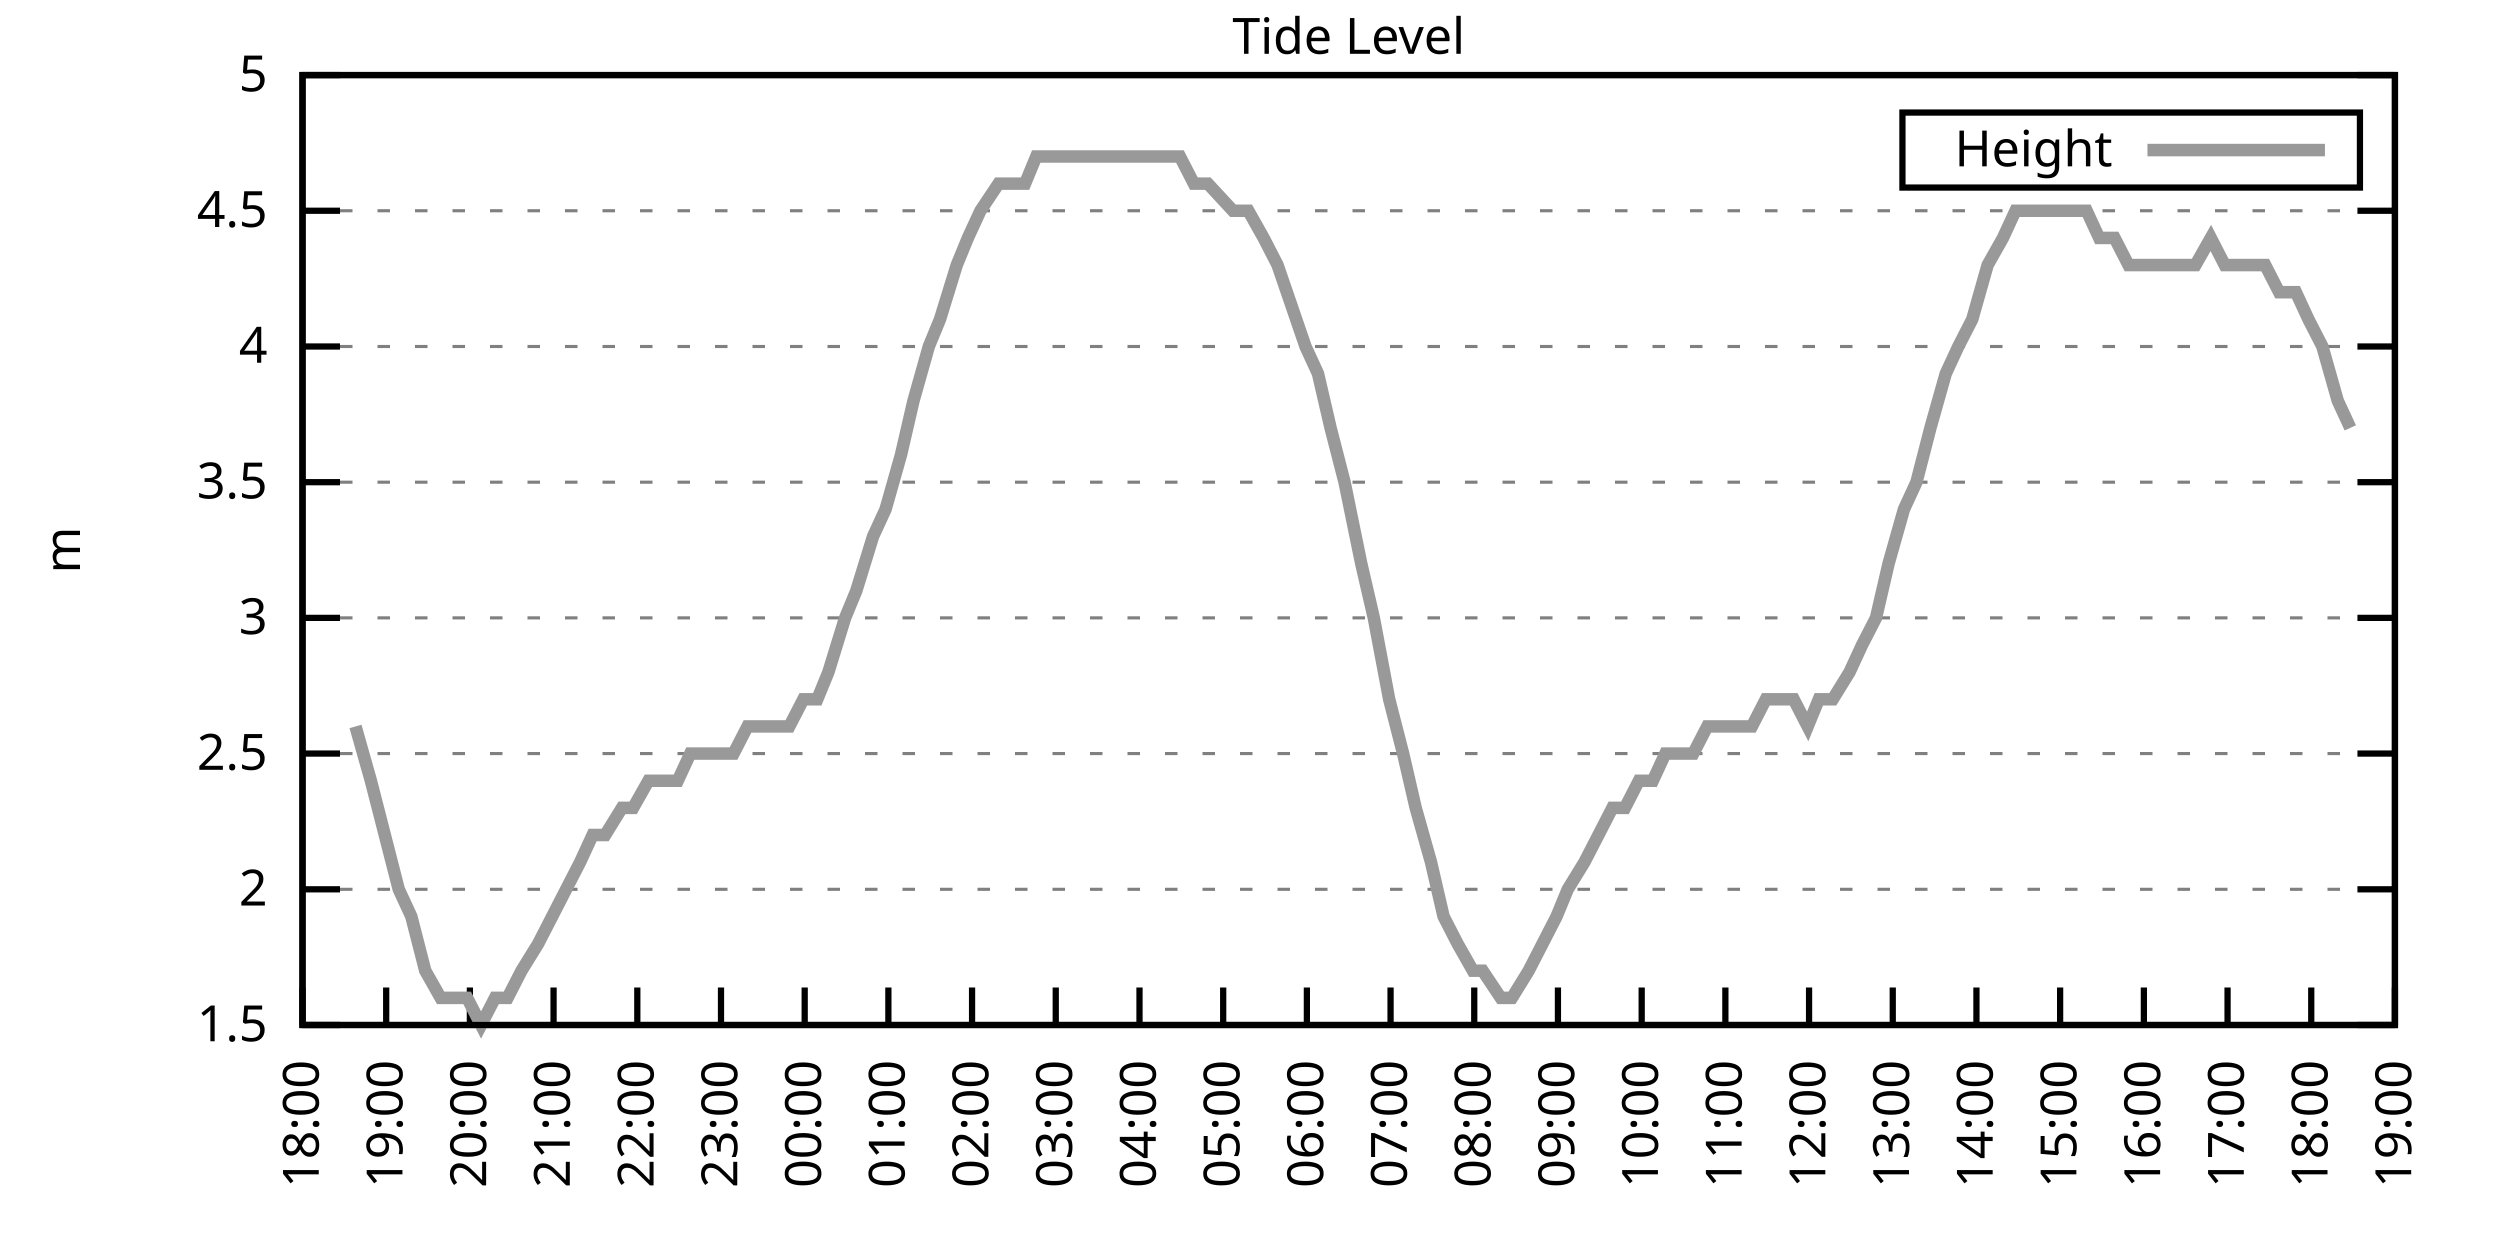
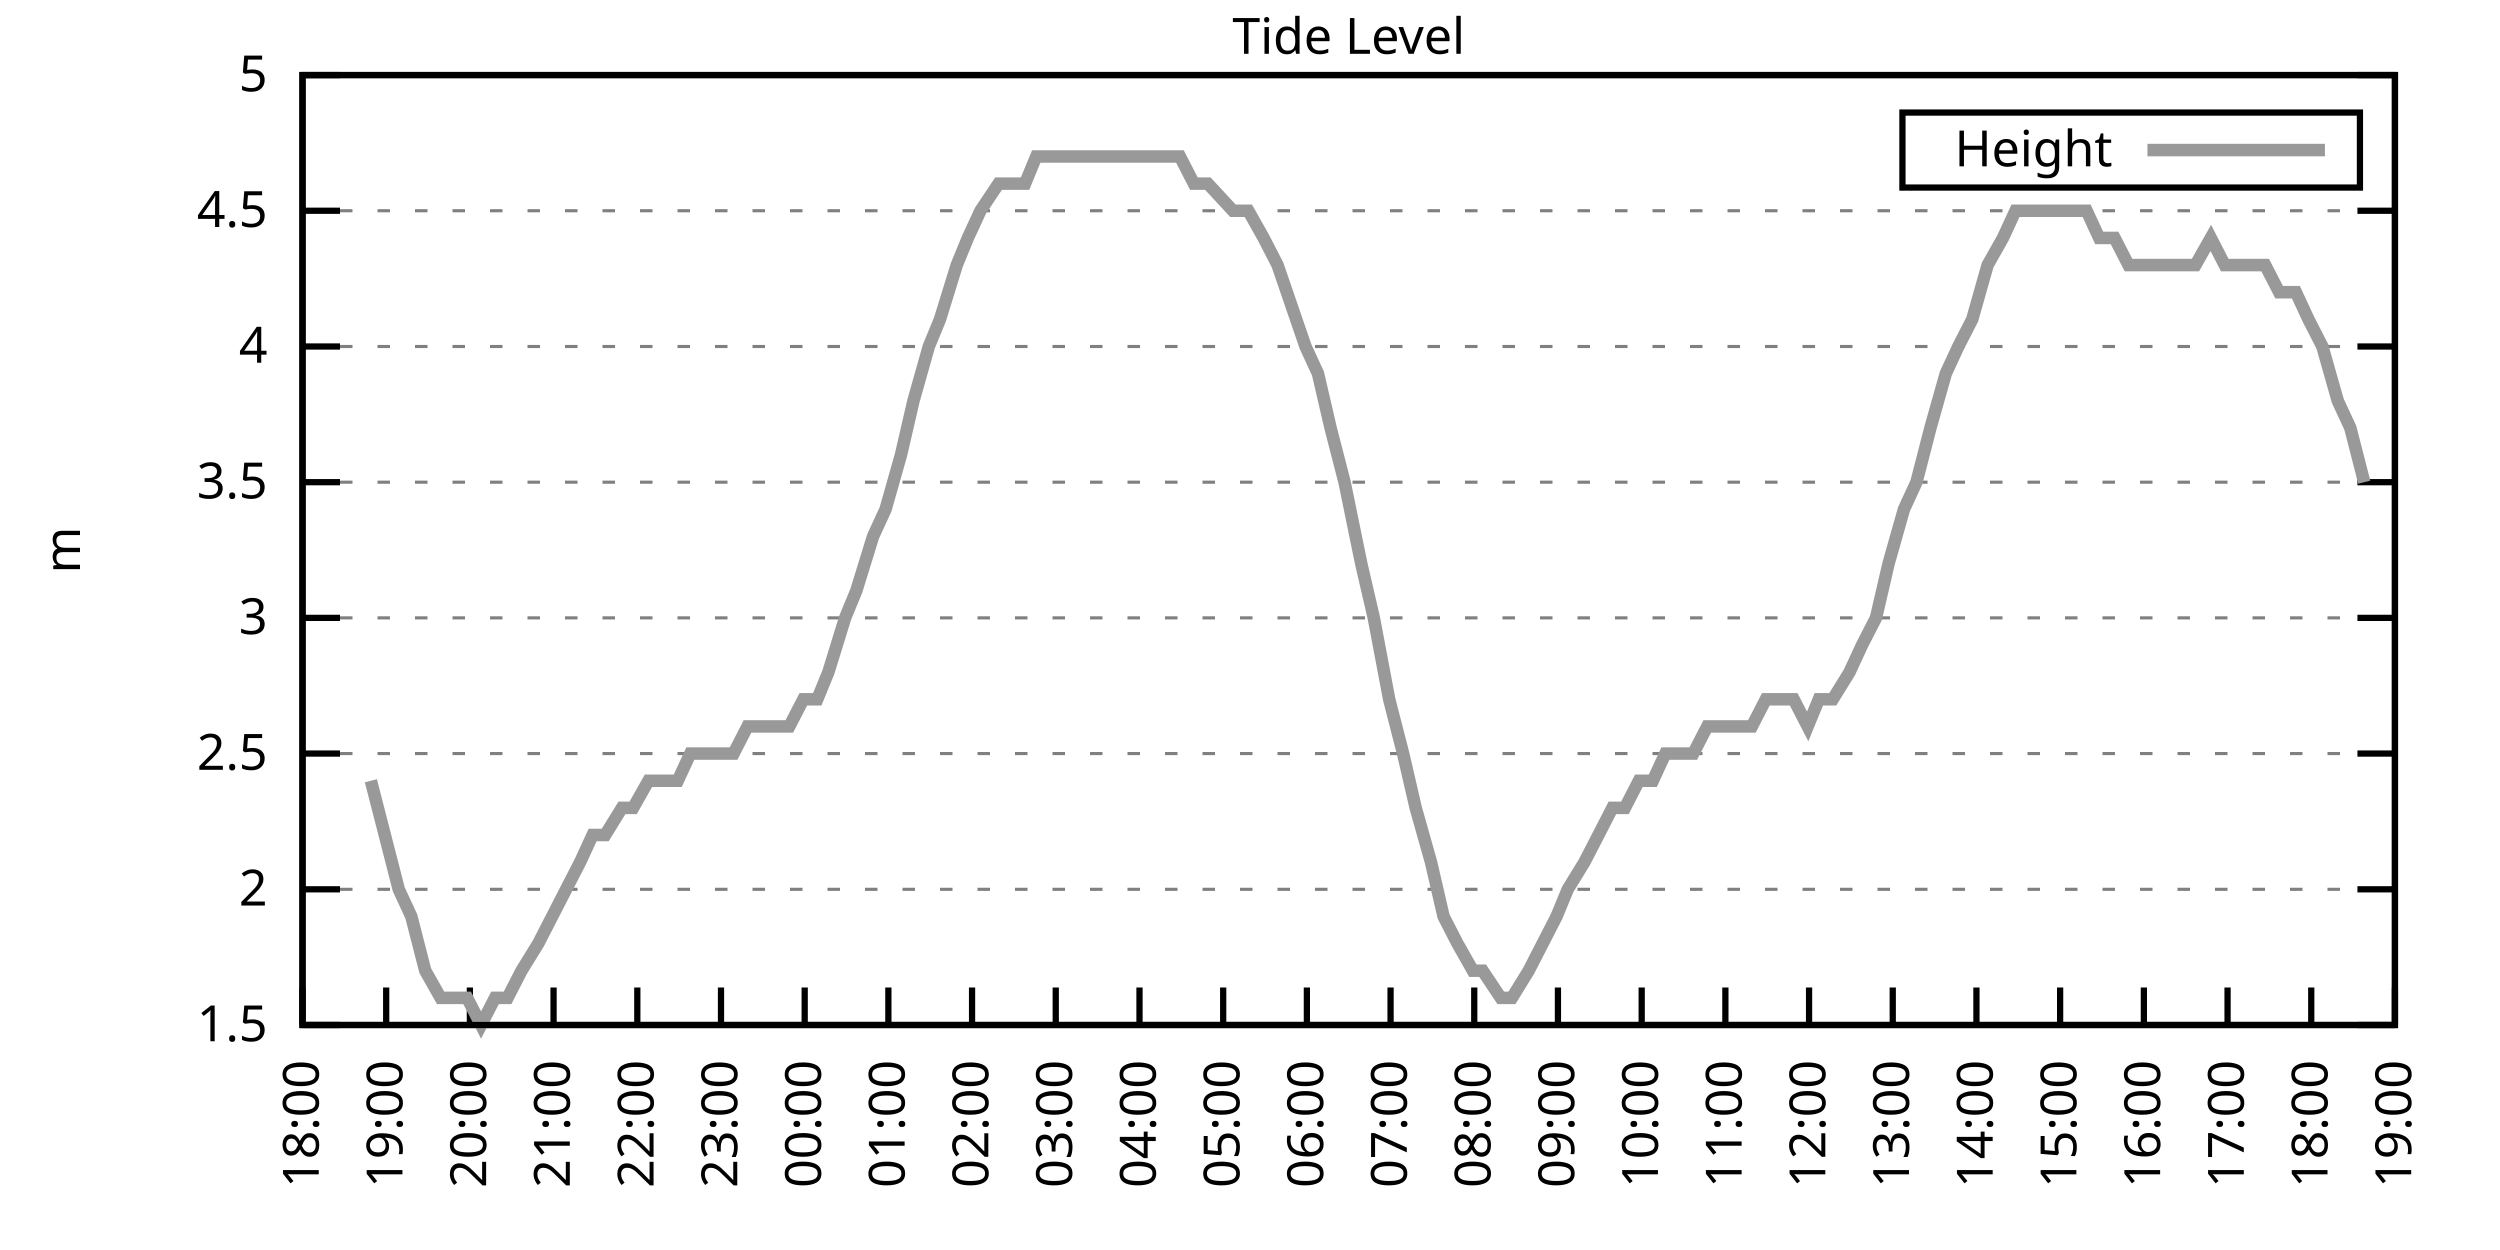
<svg xmlns="http://www.w3.org/2000/svg" xmlns:xlink="http://www.w3.org/1999/xlink" width="400" height="200" viewBox="0 0 400 200">
  <g id="gnuplot_canvas">
    <rect x="0" y="0" width="400" height="200" fill="none" />
    <defs>
      <circle id="gpDot" r="0.5" stroke-width="0.5" stroke="currentColor" />
      <path id="gpPt0" stroke-width="0.333" stroke="currentColor" d="M-1,0 h2 M0,-1 v2" />
      <path id="gpPt1" stroke-width="0.333" stroke="currentColor" d="M-1,-1 L1,1 M1,-1 L-1,1" />
      <path id="gpPt2" stroke-width="0.333" stroke="currentColor" d="M-1,0 L1,0 M0,-1 L0,1 M-1,-1 L1,1 M-1,1 L1,-1" />
      <rect id="gpPt3" stroke-width="0.333" stroke="currentColor" x="-1" y="-1" width="2" height="2" />
      <rect id="gpPt4" stroke-width="0.333" stroke="currentColor" fill="currentColor" x="-1" y="-1" width="2" height="2" />
      <circle id="gpPt5" stroke-width="0.333" stroke="currentColor" cx="0" cy="0" r="1" />
      <use xlink:href="#gpPt5" id="gpPt6" fill="currentColor" stroke="none" />
      <path id="gpPt7" stroke-width="0.333" stroke="currentColor" d="M0,-1.33 L-1.33,0.67 L1.33,0.67 z" />
      <use xlink:href="#gpPt7" id="gpPt8" fill="currentColor" stroke="none" />
      <use xlink:href="#gpPt7" id="gpPt9" stroke="currentColor" transform="rotate(180)" />
      <use xlink:href="#gpPt9" id="gpPt10" fill="currentColor" stroke="none" />
      <use xlink:href="#gpPt3" id="gpPt11" stroke="currentColor" transform="rotate(45)" />
      <use xlink:href="#gpPt11" id="gpPt12" fill="currentColor" stroke="none" />
      <path id="gpPt13" stroke-width="0.333" stroke="currentColor" d="M0,1.330 L1.265,0.411 L0.782,-1.067 L-0.782,-1.076 L-1.265,0.411 z" />
      <use xlink:href="#gpPt13" id="gpPt14" fill="currentColor" stroke="none" />
      <filter id="textbox" filterUnits="objectBoundingBox" x="0" y="0" height="1" width="1">
        <feFlood flood-color="white" flood-opacity="1" result="bgnd" />
        <feComposite in="SourceGraphic" in2="bgnd" operator="atop" />
      </filter>
      <filter id="greybox" filterUnits="objectBoundingBox" x="0" y="0" height="1" width="1">
        <feFlood flood-color="lightgrey" flood-opacity="1" result="grey" />
        <feComposite in="SourceGraphic" in2="grey" operator="atop" />
      </filter>
    </defs>
    <g fill="none" color="white" stroke="currentColor" stroke-width="1.00" stroke-linecap="butt" stroke-linejoin="miter">
</g>
    <g fill="none" color="black" stroke="currentColor" stroke-width="1.00" stroke-linecap="butt" stroke-linejoin="miter">
      <g stroke="none" shape-rendering="crispEdges">
        <polygon fill="rgb(255, 255, 255)" points="48.40,164.00 383.18,164.00 383.18,12.02 48.40,12.02 " />
      </g>
    </g>
    <g fill="none" color="black" stroke="currentColor" stroke-width="1.00" stroke-linecap="butt" stroke-linejoin="miter">
</g>
    <g fill="none" color="black" stroke="black" stroke-width="0.50" stroke-linecap="butt" stroke-linejoin="miter">
</g>
    <g fill="none" color="gray" stroke="currentColor" stroke-width="0.50" stroke-linecap="butt" stroke-linejoin="miter">
      <path stroke="gray" stroke-dasharray="2,4" class="gridline" d="M48.40,164.00 L383.19,164.00  " />
    </g>
    <g fill="none" color="gray" stroke="gray" stroke-width="1.00" stroke-linecap="butt" stroke-linejoin="miter">
</g>
    <g fill="none" color="black" stroke="currentColor" stroke-width="1.00" stroke-linecap="butt" stroke-linejoin="miter">
      <path stroke="black" d="M48.40,164.00 L54.40,164.00 M383.19,164.00 L377.19,164.00  " />
      <g transform="translate(42.80,166.60)" stroke="none" fill="black" font-family="Sans" font-size="8.00" text-anchor="end">
        <text>
          <tspan font-family="Sans"> 1.5</tspan>
        </text>
      </g>
    </g>
    <g fill="none" color="black" stroke="currentColor" stroke-width="1.00" stroke-linecap="butt" stroke-linejoin="miter">
</g>
    <g fill="none" color="black" stroke="black" stroke-width="0.50" stroke-linecap="butt" stroke-linejoin="miter">
</g>
    <g fill="none" color="gray" stroke="currentColor" stroke-width="0.50" stroke-linecap="butt" stroke-linejoin="miter">
      <path stroke="gray" stroke-dasharray="2,4" class="gridline" d="M48.40,142.29 L383.19,142.29  " />
    </g>
    <g fill="none" color="gray" stroke="gray" stroke-width="1.00" stroke-linecap="butt" stroke-linejoin="miter">
</g>
    <g fill="none" color="black" stroke="currentColor" stroke-width="1.00" stroke-linecap="butt" stroke-linejoin="miter">
      <path stroke="black" d="M48.40,142.29 L54.40,142.29 M383.19,142.29 L377.19,142.29  " />
      <g transform="translate(42.80,144.89)" stroke="none" fill="black" font-family="Sans" font-size="8.00" text-anchor="end">
        <text>
          <tspan font-family="Sans"> 2</tspan>
        </text>
      </g>
    </g>
    <g fill="none" color="black" stroke="currentColor" stroke-width="1.00" stroke-linecap="butt" stroke-linejoin="miter">
</g>
    <g fill="none" color="black" stroke="black" stroke-width="0.50" stroke-linecap="butt" stroke-linejoin="miter">
</g>
    <g fill="none" color="gray" stroke="currentColor" stroke-width="0.50" stroke-linecap="butt" stroke-linejoin="miter">
      <path stroke="gray" stroke-dasharray="2,4" class="gridline" d="M48.40,120.57 L383.19,120.57  " />
    </g>
    <g fill="none" color="gray" stroke="gray" stroke-width="1.00" stroke-linecap="butt" stroke-linejoin="miter">
</g>
    <g fill="none" color="black" stroke="currentColor" stroke-width="1.00" stroke-linecap="butt" stroke-linejoin="miter">
      <path stroke="black" d="M48.40,120.57 L54.40,120.57 M383.19,120.57 L377.19,120.57  " />
      <g transform="translate(42.80,123.17)" stroke="none" fill="black" font-family="Sans" font-size="8.00" text-anchor="end">
        <text>
          <tspan font-family="Sans"> 2.5</tspan>
        </text>
      </g>
    </g>
    <g fill="none" color="black" stroke="currentColor" stroke-width="1.00" stroke-linecap="butt" stroke-linejoin="miter">
</g>
    <g fill="none" color="black" stroke="black" stroke-width="0.50" stroke-linecap="butt" stroke-linejoin="miter">
</g>
    <g fill="none" color="gray" stroke="currentColor" stroke-width="0.50" stroke-linecap="butt" stroke-linejoin="miter">
      <path stroke="gray" stroke-dasharray="2,4" class="gridline" d="M48.40,98.86 L383.19,98.86  " />
    </g>
    <g fill="none" color="gray" stroke="gray" stroke-width="1.00" stroke-linecap="butt" stroke-linejoin="miter">
</g>
    <g fill="none" color="black" stroke="currentColor" stroke-width="1.00" stroke-linecap="butt" stroke-linejoin="miter">
      <path stroke="black" d="M48.40,98.86 L54.40,98.86 M383.19,98.86 L377.19,98.86  " />
      <g transform="translate(42.80,101.46)" stroke="none" fill="black" font-family="Sans" font-size="8.00" text-anchor="end">
        <text>
          <tspan font-family="Sans"> 3</tspan>
        </text>
      </g>
    </g>
    <g fill="none" color="black" stroke="currentColor" stroke-width="1.00" stroke-linecap="butt" stroke-linejoin="miter">
</g>
    <g fill="none" color="black" stroke="black" stroke-width="0.50" stroke-linecap="butt" stroke-linejoin="miter">
</g>
    <g fill="none" color="gray" stroke="currentColor" stroke-width="0.50" stroke-linecap="butt" stroke-linejoin="miter">
      <path stroke="gray" stroke-dasharray="2,4" class="gridline" d="M48.40,77.15 L383.19,77.15  " />
    </g>
    <g fill="none" color="gray" stroke="gray" stroke-width="1.00" stroke-linecap="butt" stroke-linejoin="miter">
</g>
    <g fill="none" color="black" stroke="currentColor" stroke-width="1.00" stroke-linecap="butt" stroke-linejoin="miter">
      <path stroke="black" d="M48.40,77.15 L54.40,77.15 M383.19,77.15 L377.19,77.15  " />
      <g transform="translate(42.80,79.75)" stroke="none" fill="black" font-family="Sans" font-size="8.00" text-anchor="end">
        <text>
          <tspan font-family="Sans"> 3.5</tspan>
        </text>
      </g>
    </g>
    <g fill="none" color="black" stroke="currentColor" stroke-width="1.00" stroke-linecap="butt" stroke-linejoin="miter">
</g>
    <g fill="none" color="black" stroke="black" stroke-width="0.50" stroke-linecap="butt" stroke-linejoin="miter">
</g>
    <g fill="none" color="gray" stroke="currentColor" stroke-width="0.50" stroke-linecap="butt" stroke-linejoin="miter">
      <path stroke="gray" stroke-dasharray="2,4" class="gridline" d="M48.40,55.44 L383.19,55.44  " />
    </g>
    <g fill="none" color="gray" stroke="gray" stroke-width="1.00" stroke-linecap="butt" stroke-linejoin="miter">
</g>
    <g fill="none" color="black" stroke="currentColor" stroke-width="1.00" stroke-linecap="butt" stroke-linejoin="miter">
      <path stroke="black" d="M48.40,55.44 L54.40,55.44 M383.19,55.44 L377.19,55.44  " />
      <g transform="translate(42.80,58.04)" stroke="none" fill="black" font-family="Sans" font-size="8.00" text-anchor="end">
        <text>
          <tspan font-family="Sans"> 4</tspan>
        </text>
      </g>
    </g>
    <g fill="none" color="black" stroke="currentColor" stroke-width="1.00" stroke-linecap="butt" stroke-linejoin="miter">
</g>
    <g fill="none" color="black" stroke="black" stroke-width="0.50" stroke-linecap="butt" stroke-linejoin="miter">
</g>
    <g fill="none" color="gray" stroke="currentColor" stroke-width="0.50" stroke-linecap="butt" stroke-linejoin="miter">
      <path stroke="gray" stroke-dasharray="2,4" class="gridline" d="M48.40,33.72 L383.19,33.72  " />
    </g>
    <g fill="none" color="gray" stroke="gray" stroke-width="1.00" stroke-linecap="butt" stroke-linejoin="miter">
</g>
    <g fill="none" color="black" stroke="currentColor" stroke-width="1.00" stroke-linecap="butt" stroke-linejoin="miter">
      <path stroke="black" d="M48.40,33.72 L54.40,33.72 M383.19,33.72 L377.19,33.72  " />
      <g transform="translate(42.80,36.32)" stroke="none" fill="black" font-family="Sans" font-size="8.00" text-anchor="end">
        <text>
          <tspan font-family="Sans"> 4.5</tspan>
        </text>
      </g>
    </g>
    <g fill="none" color="black" stroke="currentColor" stroke-width="1.00" stroke-linecap="butt" stroke-linejoin="miter">
</g>
    <g fill="none" color="black" stroke="black" stroke-width="0.50" stroke-linecap="butt" stroke-linejoin="miter">
</g>
    <g fill="none" color="gray" stroke="currentColor" stroke-width="0.50" stroke-linecap="butt" stroke-linejoin="miter">
      <path stroke="gray" stroke-dasharray="2,4" class="gridline" d="M48.40,12.01 L383.19,12.01  " />
    </g>
    <g fill="none" color="gray" stroke="gray" stroke-width="1.00" stroke-linecap="butt" stroke-linejoin="miter">
</g>
    <g fill="none" color="black" stroke="currentColor" stroke-width="1.00" stroke-linecap="butt" stroke-linejoin="miter">
      <path stroke="black" d="M48.40,12.01 L54.40,12.01 M383.19,12.01 L377.19,12.01  " />
      <g transform="translate(42.80,14.61)" stroke="none" fill="black" font-family="Sans" font-size="8.00" text-anchor="end">
        <text>
          <tspan font-family="Sans"> 5</tspan>
        </text>
      </g>
    </g>
    <g fill="none" color="black" stroke="currentColor" stroke-width="1.00" stroke-linecap="butt" stroke-linejoin="miter">
      <path stroke="black" d="M48.40,164.00 L48.40,158.00  " />
      <g transform="translate(51.00,169.60) rotate(270.00)" stroke="none" fill="black" font-family="Sans" font-size="8.00" text-anchor="end">
        <text>
          <tspan font-family="Sans">18:00</tspan>
        </text>
      </g>
    </g>
    <g fill="none" color="black" stroke="currentColor" stroke-width="1.00" stroke-linecap="butt" stroke-linejoin="miter">
      <path stroke="black" d="M61.79,164.00 L61.79,158.00  " />
      <g transform="translate(64.39,169.60) rotate(270.00)" stroke="none" fill="black" font-family="Sans" font-size="8.00" text-anchor="end">
        <text>
          <tspan font-family="Sans">19:00</tspan>
        </text>
      </g>
    </g>
    <g fill="none" color="black" stroke="currentColor" stroke-width="1.00" stroke-linecap="butt" stroke-linejoin="miter">
      <path stroke="black" d="M75.18,164.00 L75.18,158.00  " />
      <g transform="translate(77.78,169.60) rotate(270.00)" stroke="none" fill="black" font-family="Sans" font-size="8.00" text-anchor="end">
        <text>
          <tspan font-family="Sans">20:00</tspan>
        </text>
      </g>
    </g>
    <g fill="none" color="black" stroke="currentColor" stroke-width="1.00" stroke-linecap="butt" stroke-linejoin="miter">
      <path stroke="black" d="M88.57,164.00 L88.57,158.00  " />
      <g transform="translate(91.17,169.60) rotate(270.00)" stroke="none" fill="black" font-family="Sans" font-size="8.00" text-anchor="end">
        <text>
          <tspan font-family="Sans">21:00</tspan>
        </text>
      </g>
    </g>
    <g fill="none" color="black" stroke="currentColor" stroke-width="1.00" stroke-linecap="butt" stroke-linejoin="miter">
      <path stroke="black" d="M101.97,164.00 L101.97,158.00  " />
      <g transform="translate(104.57,169.60) rotate(270.00)" stroke="none" fill="black" font-family="Sans" font-size="8.00" text-anchor="end">
        <text>
          <tspan font-family="Sans">22:00</tspan>
        </text>
      </g>
    </g>
    <g fill="none" color="black" stroke="currentColor" stroke-width="1.00" stroke-linecap="butt" stroke-linejoin="miter">
      <path stroke="black" d="M115.36,164.00 L115.36,158.00  " />
      <g transform="translate(117.96,169.60) rotate(270.00)" stroke="none" fill="black" font-family="Sans" font-size="8.00" text-anchor="end">
        <text>
          <tspan font-family="Sans">23:00</tspan>
        </text>
      </g>
    </g>
    <g fill="none" color="black" stroke="currentColor" stroke-width="1.00" stroke-linecap="butt" stroke-linejoin="miter">
      <path stroke="black" d="M128.75,164.00 L128.75,158.00  " />
      <g transform="translate(131.35,169.60) rotate(270.00)" stroke="none" fill="black" font-family="Sans" font-size="8.00" text-anchor="end">
        <text>
          <tspan font-family="Sans">00:00</tspan>
        </text>
      </g>
    </g>
    <g fill="none" color="black" stroke="currentColor" stroke-width="1.00" stroke-linecap="butt" stroke-linejoin="miter">
      <path stroke="black" d="M142.14,164.00 L142.14,158.00  " />
      <g transform="translate(144.74,169.60) rotate(270.00)" stroke="none" fill="black" font-family="Sans" font-size="8.00" text-anchor="end">
        <text>
          <tspan font-family="Sans">01:00</tspan>
        </text>
      </g>
    </g>
    <g fill="none" color="black" stroke="currentColor" stroke-width="1.00" stroke-linecap="butt" stroke-linejoin="miter">
      <path stroke="black" d="M155.53,164.00 L155.53,158.00  " />
      <g transform="translate(158.13,169.60) rotate(270.00)" stroke="none" fill="black" font-family="Sans" font-size="8.00" text-anchor="end">
        <text>
          <tspan font-family="Sans">02:00</tspan>
        </text>
      </g>
    </g>
    <g fill="none" color="black" stroke="currentColor" stroke-width="1.00" stroke-linecap="butt" stroke-linejoin="miter">
      <path stroke="black" d="M168.92,164.00 L168.92,158.00  " />
      <g transform="translate(171.52,169.60) rotate(270.00)" stroke="none" fill="black" font-family="Sans" font-size="8.00" text-anchor="end">
        <text>
          <tspan font-family="Sans">03:00</tspan>
        </text>
      </g>
    </g>
    <g fill="none" color="black" stroke="currentColor" stroke-width="1.00" stroke-linecap="butt" stroke-linejoin="miter">
      <path stroke="black" d="M182.32,164.00 L182.32,158.00  " />
      <g transform="translate(184.92,169.60) rotate(270.00)" stroke="none" fill="black" font-family="Sans" font-size="8.00" text-anchor="end">
        <text>
          <tspan font-family="Sans">04:00</tspan>
        </text>
      </g>
    </g>
    <g fill="none" color="black" stroke="currentColor" stroke-width="1.00" stroke-linecap="butt" stroke-linejoin="miter">
      <path stroke="black" d="M195.71,164.00 L195.71,158.00  " />
      <g transform="translate(198.31,169.60) rotate(270.00)" stroke="none" fill="black" font-family="Sans" font-size="8.00" text-anchor="end">
        <text>
          <tspan font-family="Sans">05:00</tspan>
        </text>
      </g>
    </g>
    <g fill="none" color="black" stroke="currentColor" stroke-width="1.00" stroke-linecap="butt" stroke-linejoin="miter">
      <path stroke="black" d="M209.10,164.00 L209.10,158.00  " />
      <g transform="translate(211.70,169.60) rotate(270.00)" stroke="none" fill="black" font-family="Sans" font-size="8.00" text-anchor="end">
        <text>
          <tspan font-family="Sans">06:00</tspan>
        </text>
      </g>
    </g>
    <g fill="none" color="black" stroke="currentColor" stroke-width="1.00" stroke-linecap="butt" stroke-linejoin="miter">
      <path stroke="black" d="M222.49,164.00 L222.49,158.00  " />
      <g transform="translate(225.09,169.60) rotate(270.00)" stroke="none" fill="black" font-family="Sans" font-size="8.00" text-anchor="end">
        <text>
          <tspan font-family="Sans">07:00</tspan>
        </text>
      </g>
    </g>
    <g fill="none" color="black" stroke="currentColor" stroke-width="1.00" stroke-linecap="butt" stroke-linejoin="miter">
      <path stroke="black" d="M235.88,164.00 L235.88,158.00  " />
      <g transform="translate(238.48,169.60) rotate(270.00)" stroke="none" fill="black" font-family="Sans" font-size="8.00" text-anchor="end">
        <text>
          <tspan font-family="Sans">08:00</tspan>
        </text>
      </g>
    </g>
    <g fill="none" color="black" stroke="currentColor" stroke-width="1.00" stroke-linecap="butt" stroke-linejoin="miter">
      <path stroke="black" d="M249.27,164.00 L249.27,158.00  " />
      <g transform="translate(251.87,169.60) rotate(270.00)" stroke="none" fill="black" font-family="Sans" font-size="8.00" text-anchor="end">
        <text>
          <tspan font-family="Sans">09:00</tspan>
        </text>
      </g>
    </g>
    <g fill="none" color="black" stroke="currentColor" stroke-width="1.00" stroke-linecap="butt" stroke-linejoin="miter">
      <path stroke="black" d="M262.67,164.00 L262.67,158.00  " />
      <g transform="translate(265.27,169.60) rotate(270.00)" stroke="none" fill="black" font-family="Sans" font-size="8.00" text-anchor="end">
        <text>
          <tspan font-family="Sans">10:00</tspan>
        </text>
      </g>
    </g>
    <g fill="none" color="black" stroke="currentColor" stroke-width="1.00" stroke-linecap="butt" stroke-linejoin="miter">
      <path stroke="black" d="M276.06,164.00 L276.06,158.00  " />
      <g transform="translate(278.66,169.60) rotate(270.00)" stroke="none" fill="black" font-family="Sans" font-size="8.00" text-anchor="end">
        <text>
          <tspan font-family="Sans">11:00</tspan>
        </text>
      </g>
    </g>
    <g fill="none" color="black" stroke="currentColor" stroke-width="1.00" stroke-linecap="butt" stroke-linejoin="miter">
      <path stroke="black" d="M289.45,164.00 L289.45,158.00  " />
      <g transform="translate(292.05,169.60) rotate(270.00)" stroke="none" fill="black" font-family="Sans" font-size="8.00" text-anchor="end">
        <text>
          <tspan font-family="Sans">12:00</tspan>
        </text>
      </g>
    </g>
    <g fill="none" color="black" stroke="currentColor" stroke-width="1.00" stroke-linecap="butt" stroke-linejoin="miter">
      <path stroke="black" d="M302.84,164.00 L302.84,158.00  " />
      <g transform="translate(305.44,169.60) rotate(270.00)" stroke="none" fill="black" font-family="Sans" font-size="8.00" text-anchor="end">
        <text>
          <tspan font-family="Sans">13:00</tspan>
        </text>
      </g>
    </g>
    <g fill="none" color="black" stroke="currentColor" stroke-width="1.00" stroke-linecap="butt" stroke-linejoin="miter">
      <path stroke="black" d="M316.23,164.00 L316.23,158.00  " />
      <g transform="translate(318.83,169.60) rotate(270.00)" stroke="none" fill="black" font-family="Sans" font-size="8.00" text-anchor="end">
        <text>
          <tspan font-family="Sans">14:00</tspan>
        </text>
      </g>
    </g>
    <g fill="none" color="black" stroke="currentColor" stroke-width="1.00" stroke-linecap="butt" stroke-linejoin="miter">
      <path stroke="black" d="M329.62,164.00 L329.62,158.00  " />
      <g transform="translate(332.22,169.60) rotate(270.00)" stroke="none" fill="black" font-family="Sans" font-size="8.00" text-anchor="end">
        <text>
          <tspan font-family="Sans">15:00</tspan>
        </text>
      </g>
    </g>
    <g fill="none" color="black" stroke="currentColor" stroke-width="1.00" stroke-linecap="butt" stroke-linejoin="miter">
      <path stroke="black" d="M343.02,164.00 L343.02,158.00  " />
      <g transform="translate(345.62,169.60) rotate(270.00)" stroke="none" fill="black" font-family="Sans" font-size="8.00" text-anchor="end">
        <text>
          <tspan font-family="Sans">16:00</tspan>
        </text>
      </g>
    </g>
    <g fill="none" color="black" stroke="currentColor" stroke-width="1.00" stroke-linecap="butt" stroke-linejoin="miter">
      <path stroke="black" d="M356.41,164.00 L356.41,158.00  " />
      <g transform="translate(359.01,169.60) rotate(270.00)" stroke="none" fill="black" font-family="Sans" font-size="8.00" text-anchor="end">
        <text>
          <tspan font-family="Sans">17:00</tspan>
        </text>
      </g>
    </g>
    <g fill="none" color="black" stroke="currentColor" stroke-width="1.00" stroke-linecap="butt" stroke-linejoin="miter">
      <path stroke="black" d="M369.80,164.00 L369.80,158.00  " />
      <g transform="translate(372.40,169.60) rotate(270.00)" stroke="none" fill="black" font-family="Sans" font-size="8.00" text-anchor="end">
        <text>
          <tspan font-family="Sans">18:00</tspan>
        </text>
      </g>
    </g>
    <g fill="none" color="black" stroke="currentColor" stroke-width="1.00" stroke-linecap="butt" stroke-linejoin="miter">
      <path stroke="black" d="M383.19,164.00 L383.19,158.00  " />
      <g transform="translate(385.79,169.60) rotate(270.00)" stroke="none" fill="black" font-family="Sans" font-size="8.00" text-anchor="end">
        <text>
          <tspan font-family="Sans">19:00</tspan>
        </text>
      </g>
    </g>
    <g fill="none" color="black" stroke="currentColor" stroke-width="1.00" stroke-linecap="butt" stroke-linejoin="miter">
</g>
    <g fill="none" color="black" stroke="currentColor" stroke-width="1.00" stroke-linecap="butt" stroke-linejoin="miter">
      <path stroke="black" d="M48.40,12.01 L48.40,164.00 L383.19,164.00 L383.19,12.01 L48.40,12.01 Z  " />
    </g>
    <g fill="none" color="black" stroke="currentColor" stroke-width="1.00" stroke-linecap="butt" stroke-linejoin="miter">
</g>
    <g fill="none" color="black" stroke="currentColor" stroke-width="1.00" stroke-linecap="butt" stroke-linejoin="miter">
      <path stroke="black" d="M304.39,30.01 L304.39,18.01 L377.59,18.01 L377.59,30.01 L304.39,30.01 Z  " />
    </g>
    <g id="Tide_level_plot_1">
      <g fill="none" color="white" stroke="black" stroke-width="2.00" stroke-linecap="butt" stroke-linejoin="miter">
</g>
      <g fill="none" color="black" stroke="currentColor" stroke-width="2.00" stroke-linecap="butt" stroke-linejoin="miter">
        <g transform="translate(337.99,26.61)" stroke="none" fill="black" font-family="Sans" font-size="8.00" text-anchor="end">
          <text>
            <tspan font-family="Sans">Height</tspan>
          </text>
        </g>
      </g>
      <g fill="none" color="black" stroke="currentColor" stroke-width="2.00" stroke-linecap="butt" stroke-linejoin="miter">
-         <path stroke="rgb(153, 153, 153)" d="M343.59,24.01 L371.99,24.01 M56.88,116.23 L59.34,124.92 L61.57,133.60 L63.80,142.29 L65.81,146.63 L68.04,155.31   L70.50,159.66 L72.73,159.66 L74.74,159.66 L76.97,164.00 L79.20,159.66 L81.21,159.66 L83.44,155.31 L86.12,150.97   L88.35,146.63 L90.58,142.29 L92.82,137.94 L94.82,133.60 L96.83,133.60 L99.51,129.26 L101.30,129.26 L103.75,124.92   L106.21,124.92 L108.44,124.92 L110.45,120.57 L112.90,120.57 L114.91,120.57 L117.37,120.57 L119.60,116.23 L121.83,116.23   L123.62,116.23 L126.29,116.23 L128.53,111.89 L130.76,111.89 L132.54,107.55 L135.22,98.86 L137.01,94.52 L139.69,85.83   L141.69,81.49 L144.15,72.81 L146.16,64.12 L148.61,55.44 L150.40,51.09 L153.08,42.41 L154.86,38.07 L156.87,33.72   L159.77,29.38 L161.78,29.38 L164.01,29.38 L165.80,25.04 L168.48,25.04 L170.71,25.04 L173.17,25.04 L175.40,25.04   L177.63,25.04 L179.41,25.04 L182.09,25.04 L183.88,25.04 L186.33,25.04 L188.79,25.04 L191.02,29.38 L193.25,29.38   L197.27,33.72 L199.73,33.72 L202.18,38.07 L204.41,42.41 L208.88,55.44 L210.88,59.78 L212.89,68.46 L215.13,77.15   L217.80,90.18 L219.81,98.86 L222.27,111.89 L224.50,120.57 L226.51,129.26 L228.96,137.94 L230.97,146.63 L233.20,150.97   L235.66,155.31 L237.22,155.31 L240.12,159.66 L241.91,159.66 L244.59,155.31 L246.82,150.97 L249.05,146.63 L250.84,142.29   L253.51,137.94 L255.75,133.60 L257.98,129.26 L259.99,129.26 L262.22,124.92 L264.45,124.92 L266.46,120.57 L268.69,120.57   L270.92,120.57 L273.16,116.23 L275.83,116.23 L278.07,116.23 L280.30,116.23 L282.53,111.89 L284.76,111.89 L286.99,111.89   L289.23,116.23 L291.01,111.89 L293.24,111.89 L295.92,107.55 L297.93,103.20 L300.16,98.86 L302.17,90.18 L304.63,81.49   L306.63,77.15 L308.87,68.46 L311.32,59.78 L313.33,55.44 L315.56,51.09 L318.02,42.41 L320.47,38.07 L322.48,33.72   L324.49,33.72 L327.17,33.72 L329.40,33.72 L331.63,33.72 L333.86,33.72 L335.87,38.07 L338.33,38.07 L340.56,42.41   L342.57,42.41 L344.80,42.41 L347.26,42.41 L349.26,42.41 L351.27,42.41 L353.73,38.07 L355.96,42.41 L358.19,42.41   L360.42,42.41 L362.43,42.41 L364.66,46.75 L367.34,46.75 L369.35,51.09 L371.58,55.44 L374.04,64.12 L376.05,68.46    " />
+         <path stroke="rgb(153, 153, 153)" d="M343.59,24.01 L371.99,24.01 M59.34,124.92 L61.57,133.60 L63.80,142.29 L65.81,146.63 L68.04,155.31 L70.50,159.66   L72.73,159.66 L74.74,159.66 L76.97,164.00 L79.20,159.66 L81.21,159.66 L83.44,155.31 L86.12,150.97 L88.35,146.63   L90.58,142.29 L92.82,137.94 L94.82,133.60 L96.83,133.60 L99.51,129.26 L101.30,129.26 L103.75,124.92 L106.21,124.92   L108.44,124.92 L110.45,120.57 L112.90,120.57 L114.91,120.57 L117.37,120.57 L119.60,116.23 L121.83,116.23 L123.62,116.23   L126.29,116.23 L128.53,111.89 L130.76,111.89 L132.54,107.55 L135.22,98.86 L137.01,94.52 L139.69,85.83 L141.69,81.49   L144.15,72.81 L146.16,64.12 L148.61,55.44 L150.40,51.09 L153.08,42.41 L154.86,38.07 L156.87,33.72 L159.77,29.38   L161.78,29.38 L164.01,29.38 L165.80,25.04 L168.48,25.04 L170.71,25.04 L173.17,25.04 L175.40,25.04 L177.63,25.04   L179.41,25.04 L182.09,25.04 L183.88,25.04 L186.33,25.04 L188.79,25.04 L191.02,29.38 L193.25,29.38 L197.27,33.72   L199.73,33.72 L202.18,38.07 L204.41,42.41 L208.88,55.44 L210.88,59.78 L212.89,68.46 L215.13,77.15 L217.80,90.18   L219.81,98.86 L222.27,111.89 L224.50,120.57 L226.51,129.26 L228.96,137.94 L230.97,146.63 L233.20,150.97 L235.66,155.31   L237.22,155.31 L240.12,159.66 L241.91,159.66 L244.59,155.31 L246.82,150.97 L249.05,146.63 L250.84,142.29 L253.51,137.94   L255.75,133.60 L257.98,129.26 L259.99,129.26 L262.22,124.92 L264.45,124.92 L266.46,120.57 L268.69,120.57 L270.92,120.57   L273.16,116.23 L275.83,116.23 L278.07,116.23 L280.30,116.23 L282.53,111.89 L284.76,111.89 L286.99,111.89 L289.23,116.23   L291.01,111.89 L293.24,111.89 L295.92,107.55 L297.93,103.20 L300.16,98.86 L302.17,90.18 L304.63,81.49 L306.63,77.15   L308.87,68.46 L311.32,59.78 L313.33,55.44 L315.56,51.09 L318.02,42.41 L320.47,38.07 L322.48,33.72 L324.49,33.72   L327.17,33.72 L329.40,33.72 L331.63,33.72 L333.86,33.72 L335.87,38.07 L338.33,38.07 L340.56,42.41 L342.57,42.41   L344.80,42.41 L347.26,42.41 L349.26,42.41 L351.27,42.41 L353.73,38.07 L355.96,42.41 L358.19,42.41 L360.42,42.41   L362.43,42.41 L364.66,46.75 L367.34,46.75 L369.35,51.09 L371.58,55.44 L374.04,64.12 L376.05,68.46 L378.28,77.15    " />
      </g>
    </g>
    <g fill="none" color="black" stroke="currentColor" stroke-width="2.00" stroke-linecap="butt" stroke-linejoin="miter">
</g>
    <g fill="none" color="black" stroke="black" stroke-width="1.00" stroke-linecap="butt" stroke-linejoin="miter">
</g>
    <g fill="none" color="black" stroke="currentColor" stroke-width="1.00" stroke-linecap="butt" stroke-linejoin="miter">
      <path stroke="black" d="M48.40,12.01 L48.40,164.00 L383.19,164.00 L383.19,12.01 L48.40,12.01 Z  " />
      <g transform="translate(12.80,88.01) rotate(270.00)" stroke="none" fill="black" font-family="Sans" font-size="8.00" text-anchor="middle">
        <text>
          <tspan font-family="Sans">m</tspan>
        </text>
      </g>
    </g>
    <g fill="none" color="black" stroke="currentColor" stroke-width="1.00" stroke-linecap="butt" stroke-linejoin="miter">
</g>
    <g fill="none" color="black" stroke="currentColor" stroke-width="1.00" stroke-linecap="butt" stroke-linejoin="miter">
      <g transform="translate(215.79,8.61)" stroke="none" fill="black" font-family="Sans" font-size="8.00" text-anchor="middle">
        <text>
          <tspan font-family="Sans">Tide Level</tspan>
        </text>
      </g>
    </g>
    <g fill="none" color="black" stroke="currentColor" stroke-width="1.00" stroke-linecap="butt" stroke-linejoin="miter">
</g>
  </g>
</svg>
